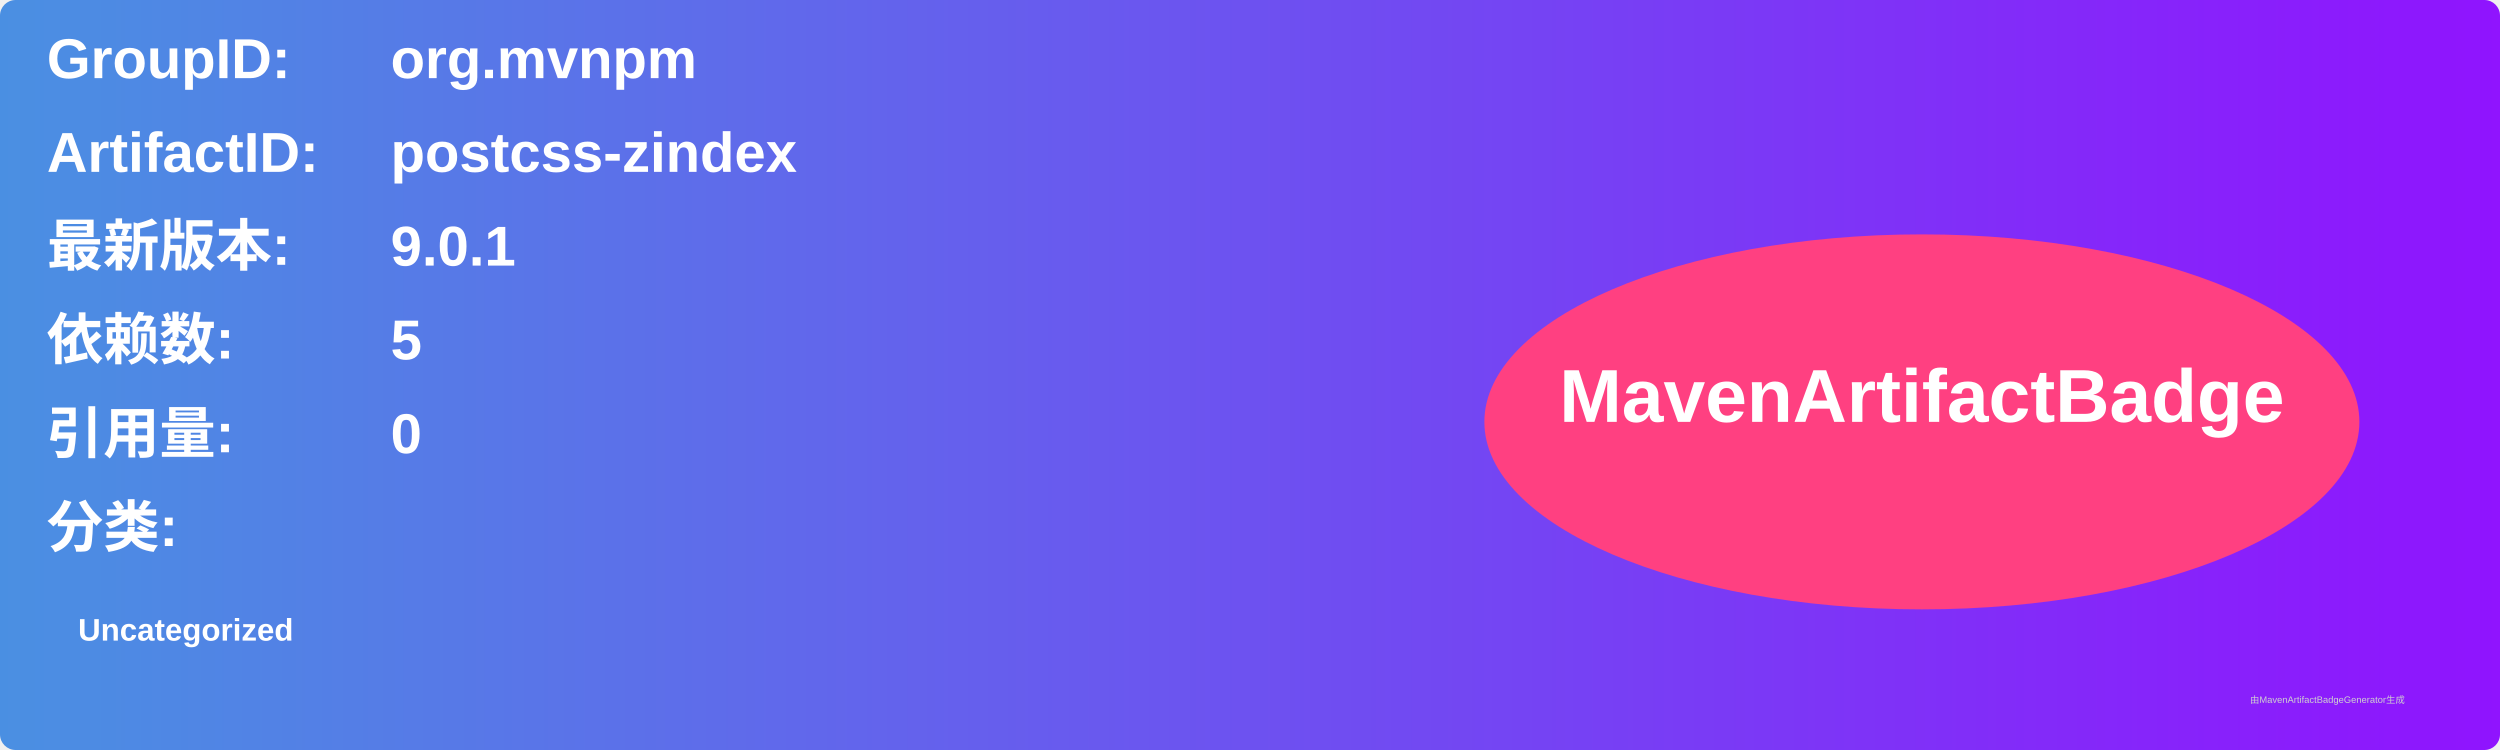
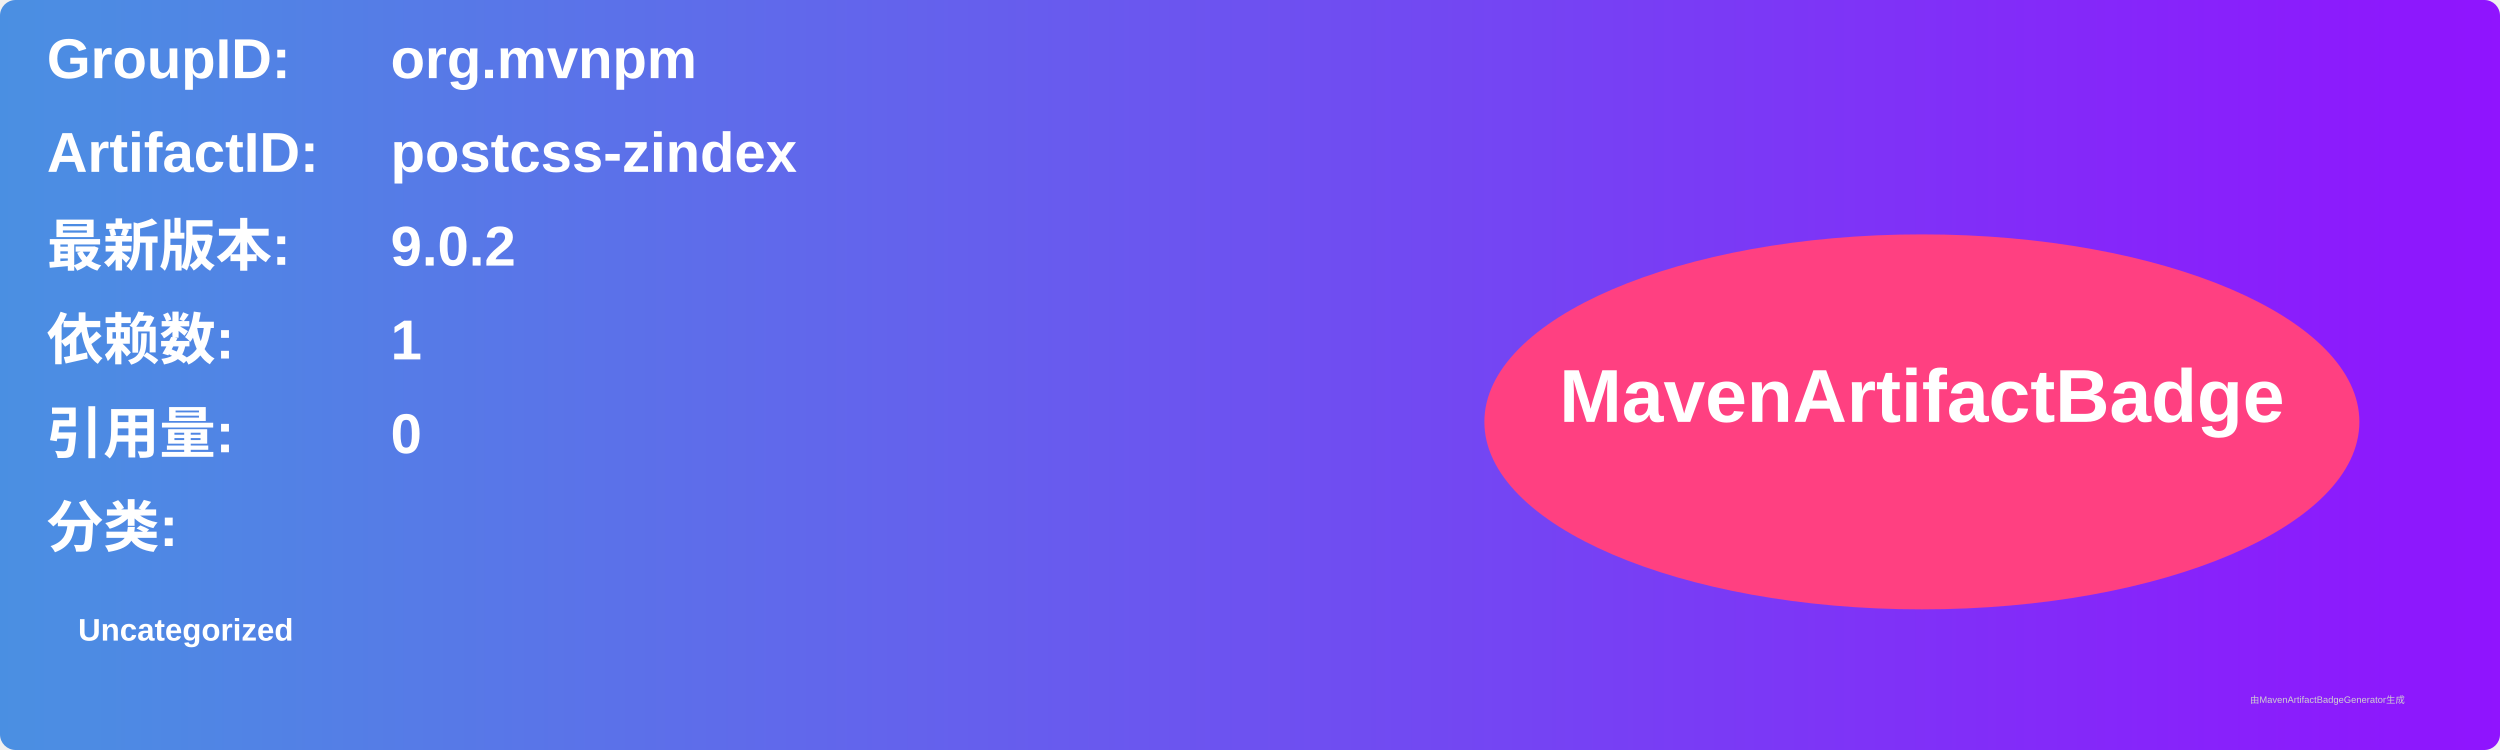
<svg xmlns="http://www.w3.org/2000/svg" width="800" height="240" viewBox="0 0 800 240">
  <linearGradient id="grad" x1="0%" y1="0%" x2="100%" y2="0%">
    <stop offset="0%" stop-color="#4a90e2" />
    <stop offset="100%" stop-color="#9013fe" />
  </linearGradient>
  <rect width="100%" height="100%" rx="5" ry="5" fill="url(#grad)" />
  <g transform="translate(15, 15)">
    <text x="0" y="10" font-family="Arial" font-size="18" fill="white" font-weight="bold" width="260">GroupID:</text>
    <text x="110" y="10" font-family="Arial" font-size="18" fill="white" font-weight="bold" width="460">org.mvnpm</text>
    <text x="0" y="40" font-family="Arial" font-size="18" fill="white" font-weight="bold" width="260">ArtifactID:</text>
    <text x="110" y="40" font-family="Arial" font-size="18" fill="white" font-weight="bold" width="460">postcss-zindex</text>
    <text x="0" y="70" font-family="Arial" font-size="18" fill="white" font-weight="bold">最新版本:</text>
    <text x="110" y="70" font-family="Arial" font-size="18" fill="white" font-weight="bold">
-       <tspan font-weight="bold">9.0.1</tspan>
+       <tspan font-weight="bold">9.0.2</tspan>
    </text>
    <text x="0" y="100" font-family="Arial" font-size="18" fill="white" font-weight="bold">依赖数: </text>
    <text x="110" y="100" font-family="Arial" font-size="18" fill="white">
-       <tspan font-weight="bold">5</tspan>
+       <tspan font-weight="bold">1</tspan>
    </text>
    <text x="0" y="130" font-family="Arial" font-size="18" fill="white" font-weight="bold">引用量: </text>
    <text x="110" y="130" font-family="Arial" font-size="18" fill="white">
      <tspan font-weight="bold">0</tspan>
    </text>
    <text x="0" y="160" font-family="Arial" font-size="18" fill="white" font-weight="bold">分类:</text>
    <text x="10" y="190" font-family="Arial" font-size="10" fill="white">
      <tspan font-weight="bold">Uncategorized</tspan>
    </text>
    <ellipse cx="600" cy="120" rx="140" ry="60" fill="#ff4081" />
    <text x="600" y="120" text-anchor="middle" font-family="Arial" font-size="24" fill="white" font-weight="bold">MavenArtifactBadge</text>
  </g>
  <text x="720" y="225" font-family="Arial" font-size="3" fill="#d0d0d0">由MavenArtifactBadgeGenerator生成</text>
</svg>
